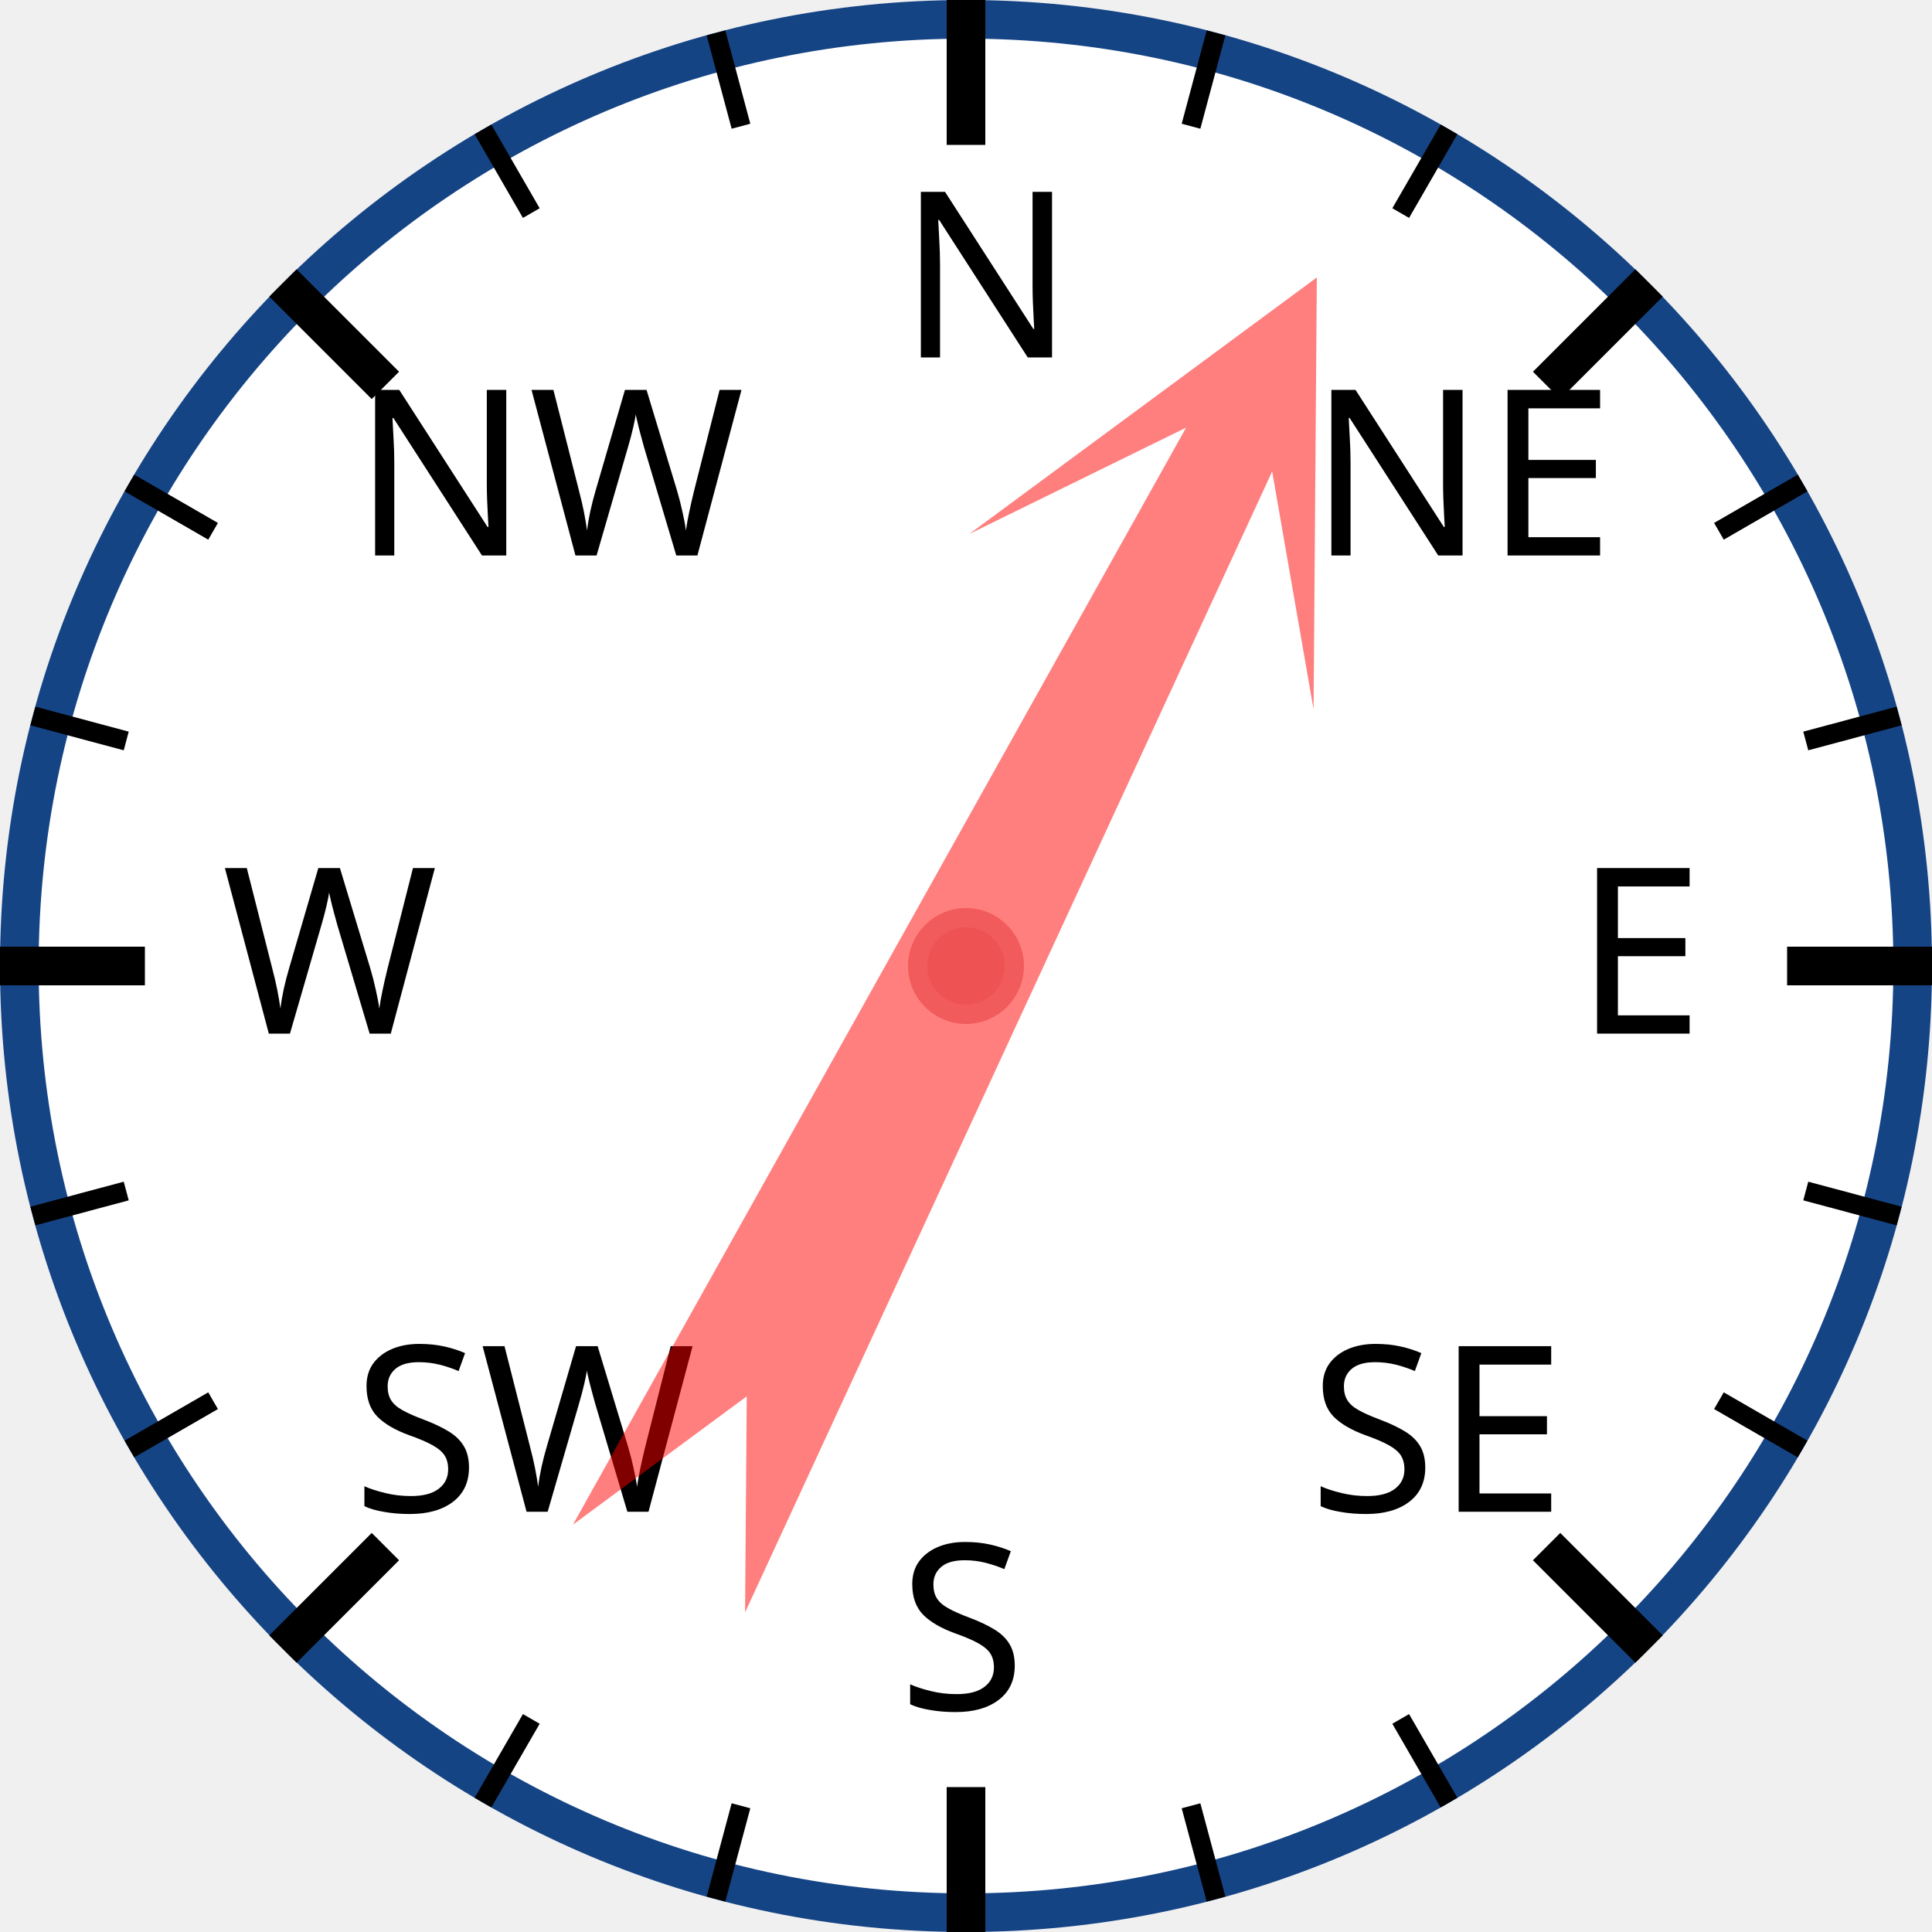
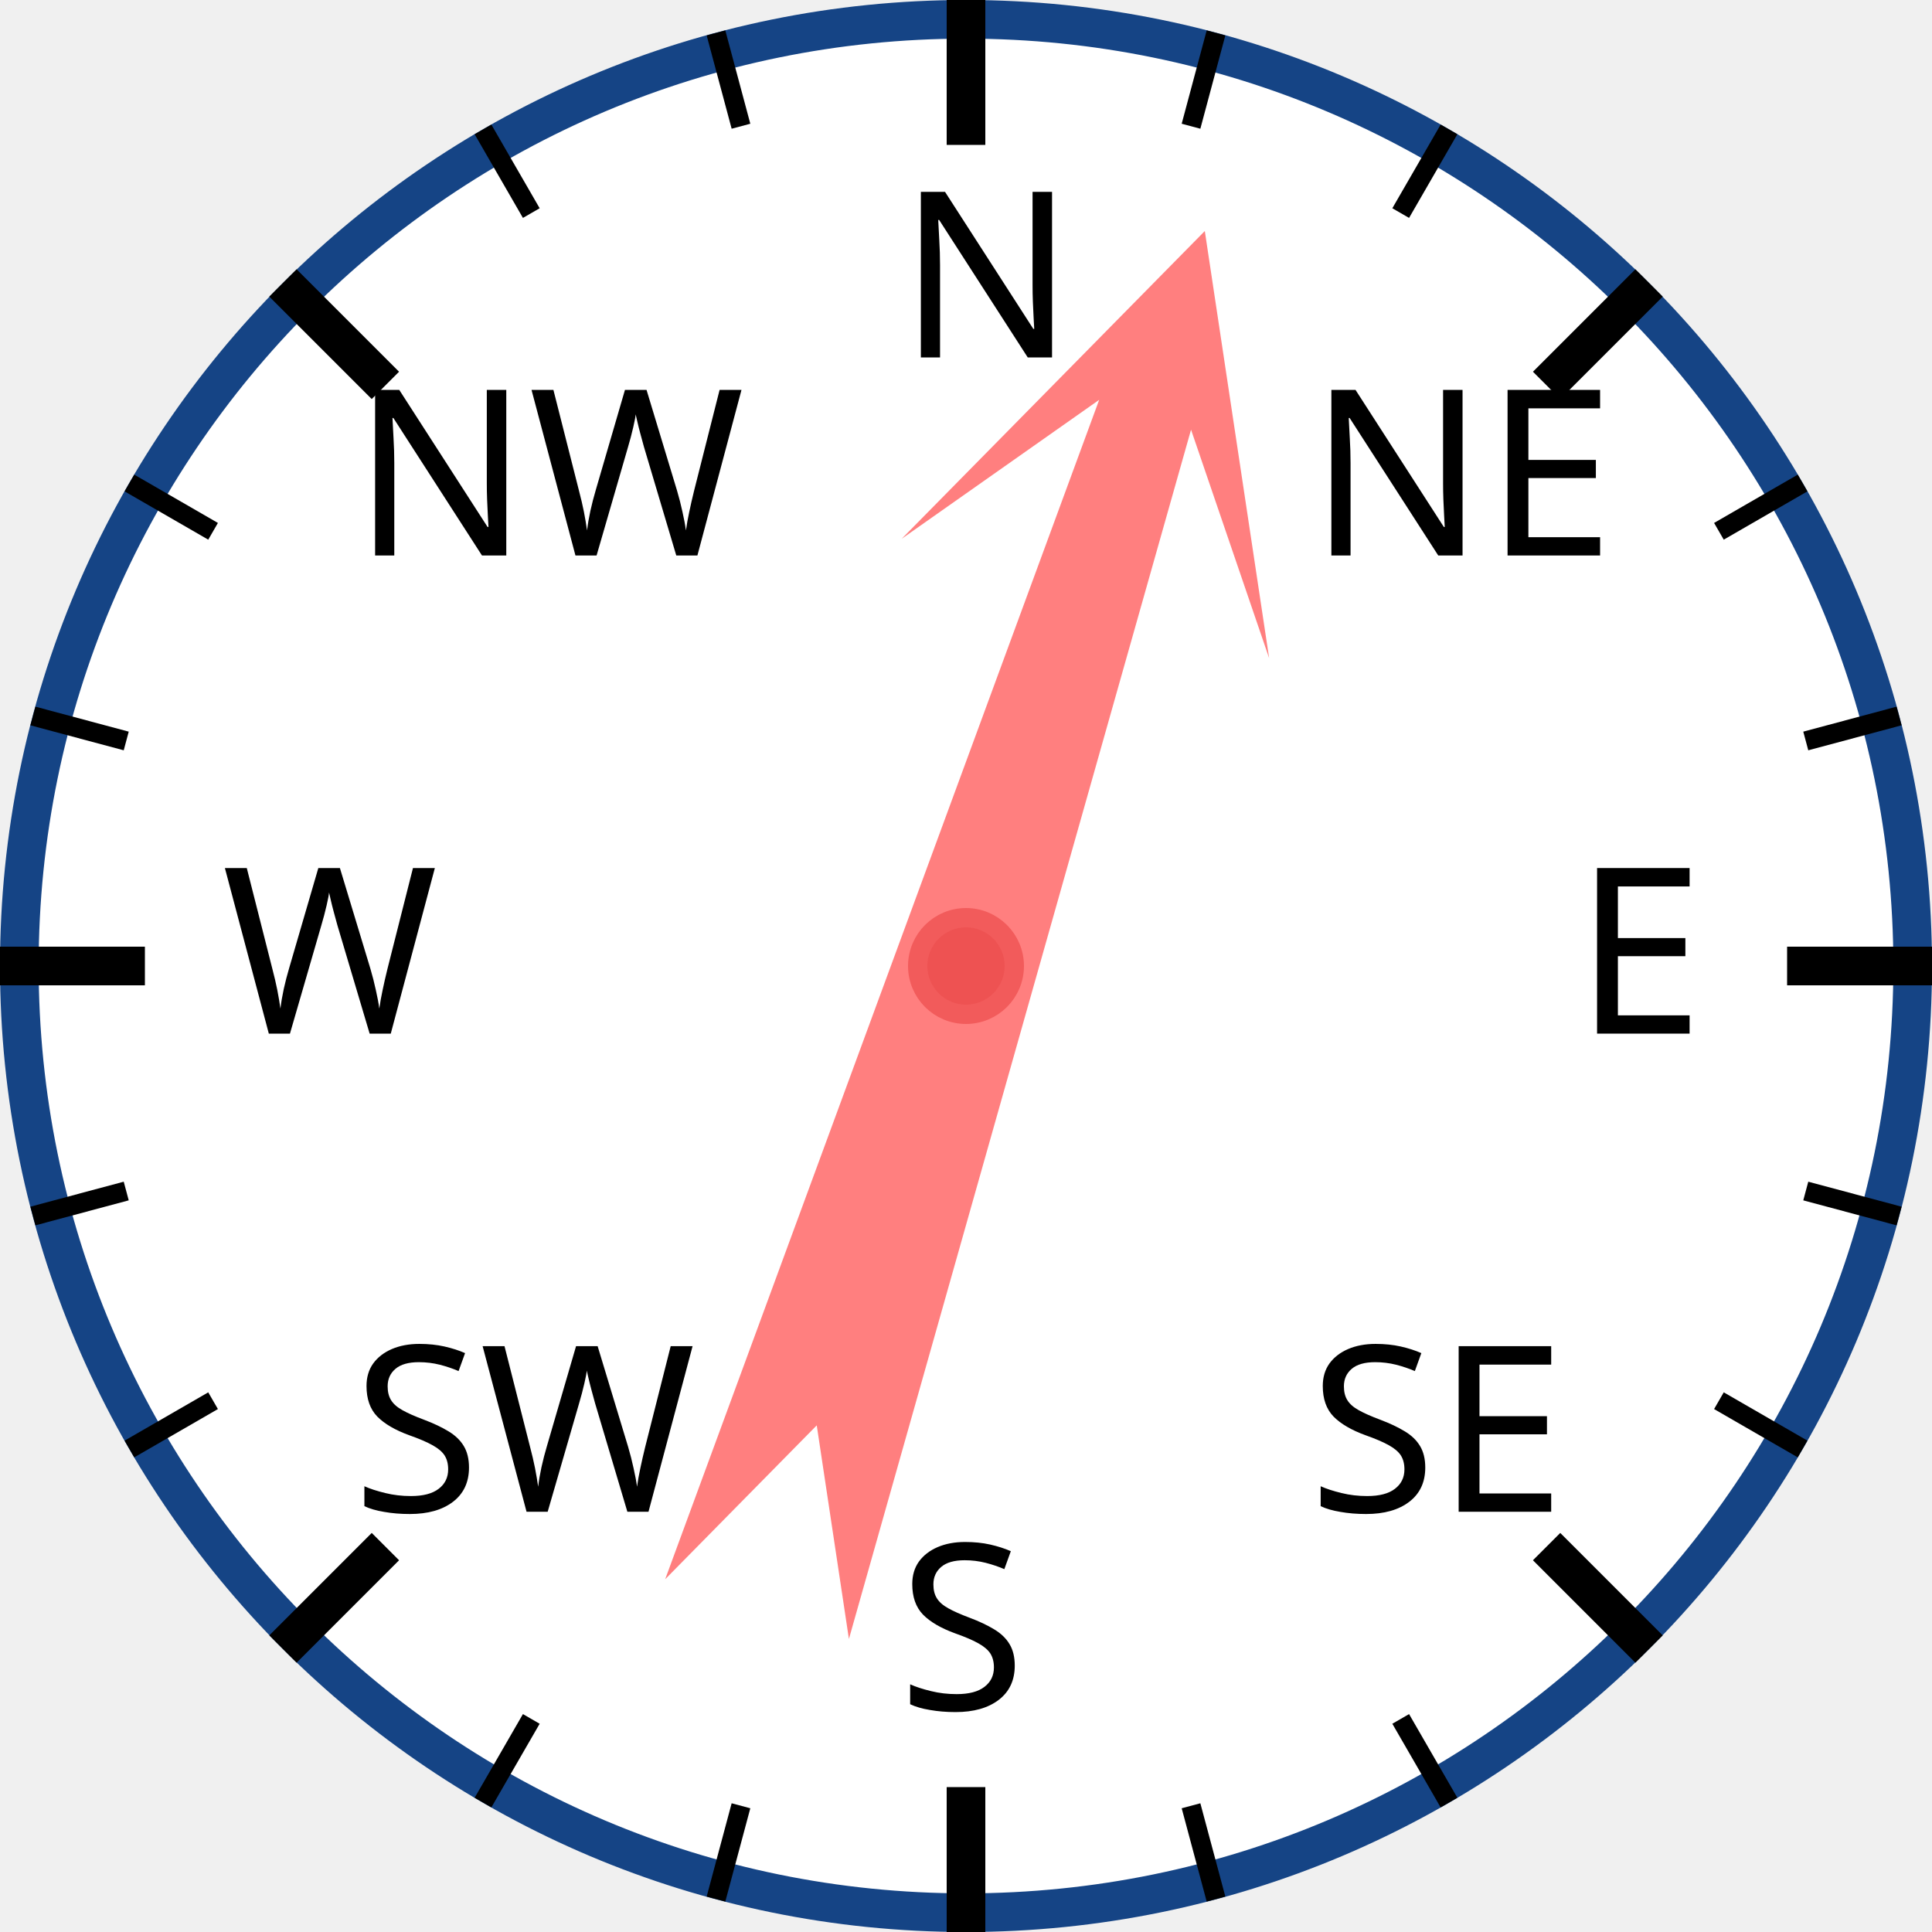
<svg xmlns="http://www.w3.org/2000/svg" width="120px" height="120px" viewBox="0 0 200 200">
  <circle cx="100" cy="100" r="98" style="fill: white; stroke: #154485; stroke-width: 4;" />
  <text x="93.0" y="37.0" style="font-family: sans-serif; font-size: 18pt;">N</text>
  <line x1="100.0" y1="0.0" x2="100.0" y2="15.0" style="stroke: black; stroke-width: 4;" />
  <line x1="74.118" y1="3.407" x2="76.706" y2="13.067" style="stroke: black; stroke-width: 2;" />
  <line x1="50" y1="13.397" x2="55" y2="22.058" style="stroke: black; stroke-width: 2;" />
  <text x="36.503" y="57.503" style="font-family: sans-serif; font-size: 18pt;">NW</text>
  <line x1="29.289" y1="29.289" x2="39.896" y2="39.896" style="stroke: black; stroke-width: 4;" />
  <line x1="13.397" y1="50" x2="22.058" y2="55" style="stroke: black; stroke-width: 2;" />
  <line x1="3.407" y1="74.118" x2="13.067" y2="76.706" style="stroke: black; stroke-width: 2;" />
  <text x="23.0" y="107.0" style="font-family: sans-serif; font-size: 18pt;">W</text>
  <line x1="0.0" y1="100.0" x2="15.0" y2="100.0" style="stroke: black; stroke-width: 4;" />
  <line x1="3.407" y1="125.882" x2="13.067" y2="123.294" style="stroke: black; stroke-width: 2;" />
  <line x1="13.397" y1="150" x2="22.058" y2="145" style="stroke: black; stroke-width: 2;" />
  <text x="36.503" y="156.497" style="font-family: sans-serif; font-size: 18pt;">SW</text>
  <line x1="29.289" y1="170.711" x2="39.896" y2="160.104" style="stroke: black; stroke-width: 4;" />
  <line x1="50" y1="186.603" x2="55" y2="177.942" style="stroke: black; stroke-width: 2;" />
  <line x1="74.118" y1="196.593" x2="76.706" y2="186.933" style="stroke: black; stroke-width: 2;" />
  <text x="93" y="177.0" style="font-family: sans-serif; font-size: 18pt;">S</text>
  <line x1="100" y1="200.0" x2="100" y2="185.0" style="stroke: black; stroke-width: 4;" />
  <line x1="125.882" y1="196.593" x2="123.294" y2="186.933" style="stroke: black; stroke-width: 2;" />
  <line x1="150.0" y1="186.603" x2="145.0" y2="177.942" style="stroke: black; stroke-width: 2;" />
  <text x="135.497" y="156.497" style="font-family: sans-serif; font-size: 18pt;">SE</text>
  <line x1="170.711" y1="170.711" x2="160.104" y2="160.104" style="stroke: black; stroke-width: 4;" />
  <line x1="186.603" y1="150" x2="177.942" y2="145" style="stroke: black; stroke-width: 2;" />
  <line x1="196.593" y1="125.882" x2="186.933" y2="123.294" style="stroke: black; stroke-width: 2;" />
  <text x="163.0" y="107" style="font-family: sans-serif; font-size: 18pt;">E</text>
  <line x1="200.0" y1="100" x2="185.0" y2="100" style="stroke: black; stroke-width: 4;" />
  <line x1="196.593" y1="74.118" x2="186.933" y2="76.706" style="stroke: black; stroke-width: 2;" />
  <line x1="186.603" y1="50" x2="177.942" y2="55" style="stroke: black; stroke-width: 2;" />
  <text x="135.497" y="57.503" style="font-family: sans-serif; font-size: 18pt;">NE</text>
  <line x1="170.711" y1="29.289" x2="160.104" y2="39.896" style="stroke: black; stroke-width: 4;" />
  <line x1="150" y1="13.397" x2="145" y2="22.058" style="stroke: black; stroke-width: 2;" />
  <line x1="125.882" y1="3.407" x2="123.294" y2="13.067" style="stroke: black; stroke-width: 2;" />
-   <polygon points="100 20 120 60 105 40 110 170 100 150 90 170 95 40 80 60" style="fill: red; fill-opacity: 0.5;" transform="rotate(27,100,100)" />
+   <polygon points="100 20 120 60 105 40 110 170 100 150 90 170 95 40 80 60" style="fill: red; fill-opacity: 0.5;" transform="rotate(18,100,100)" />
  <circle cx="100" cy="100" r="5" style="fill: #EE5252; stroke: #F25B5B; stroke-width: 2;" />
</svg>
